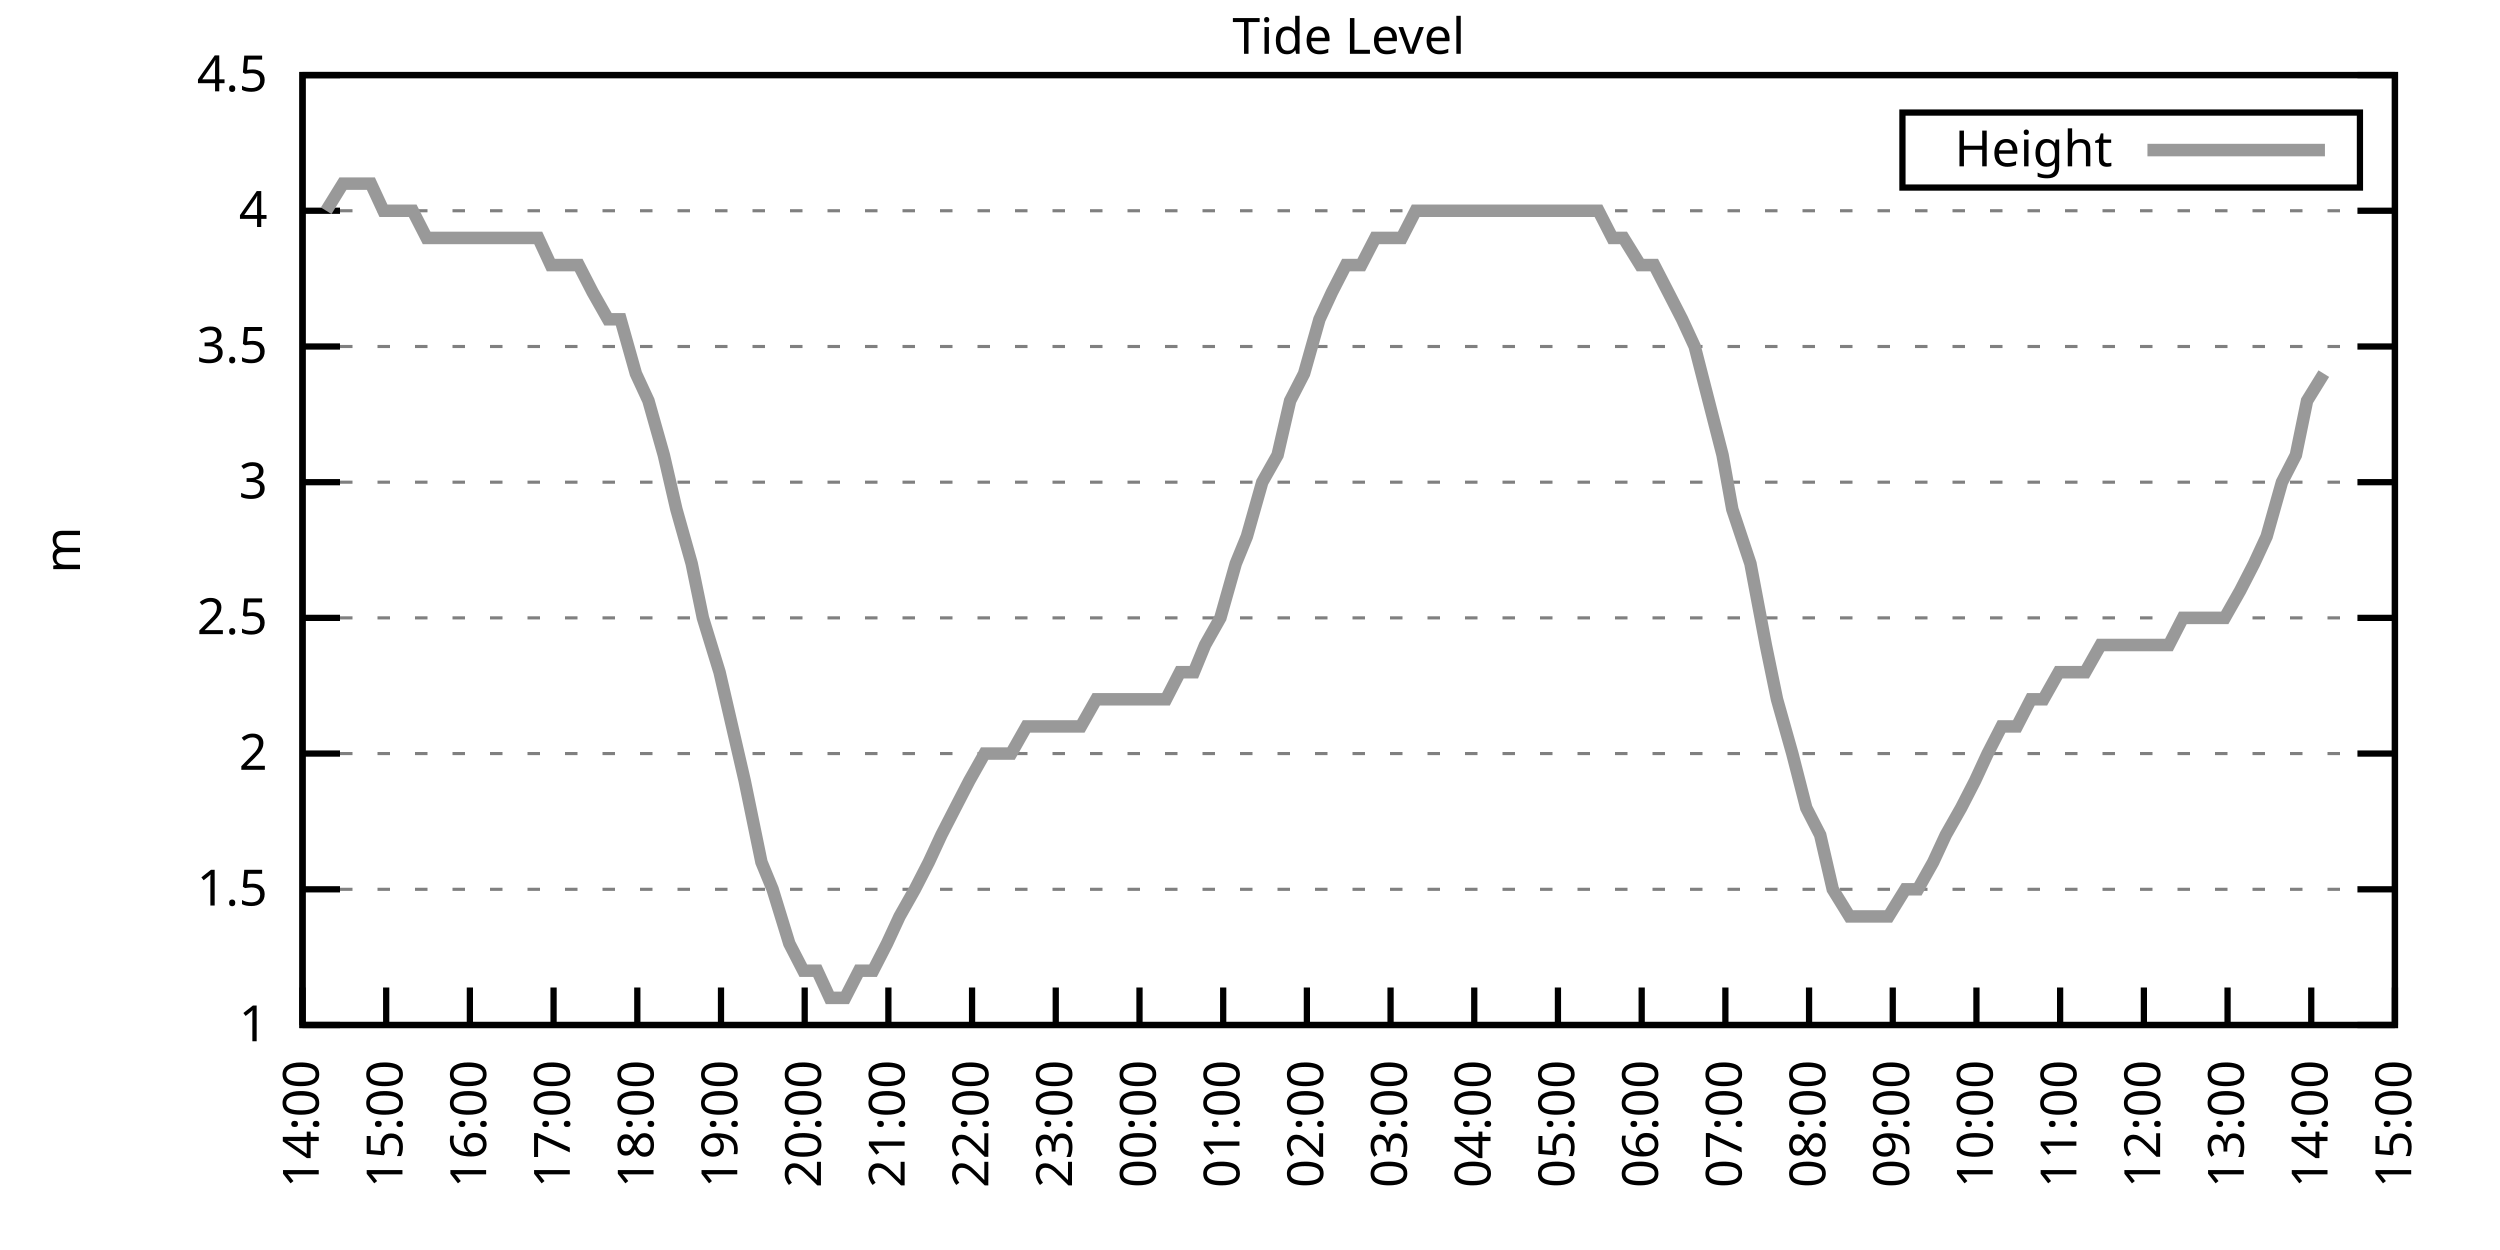
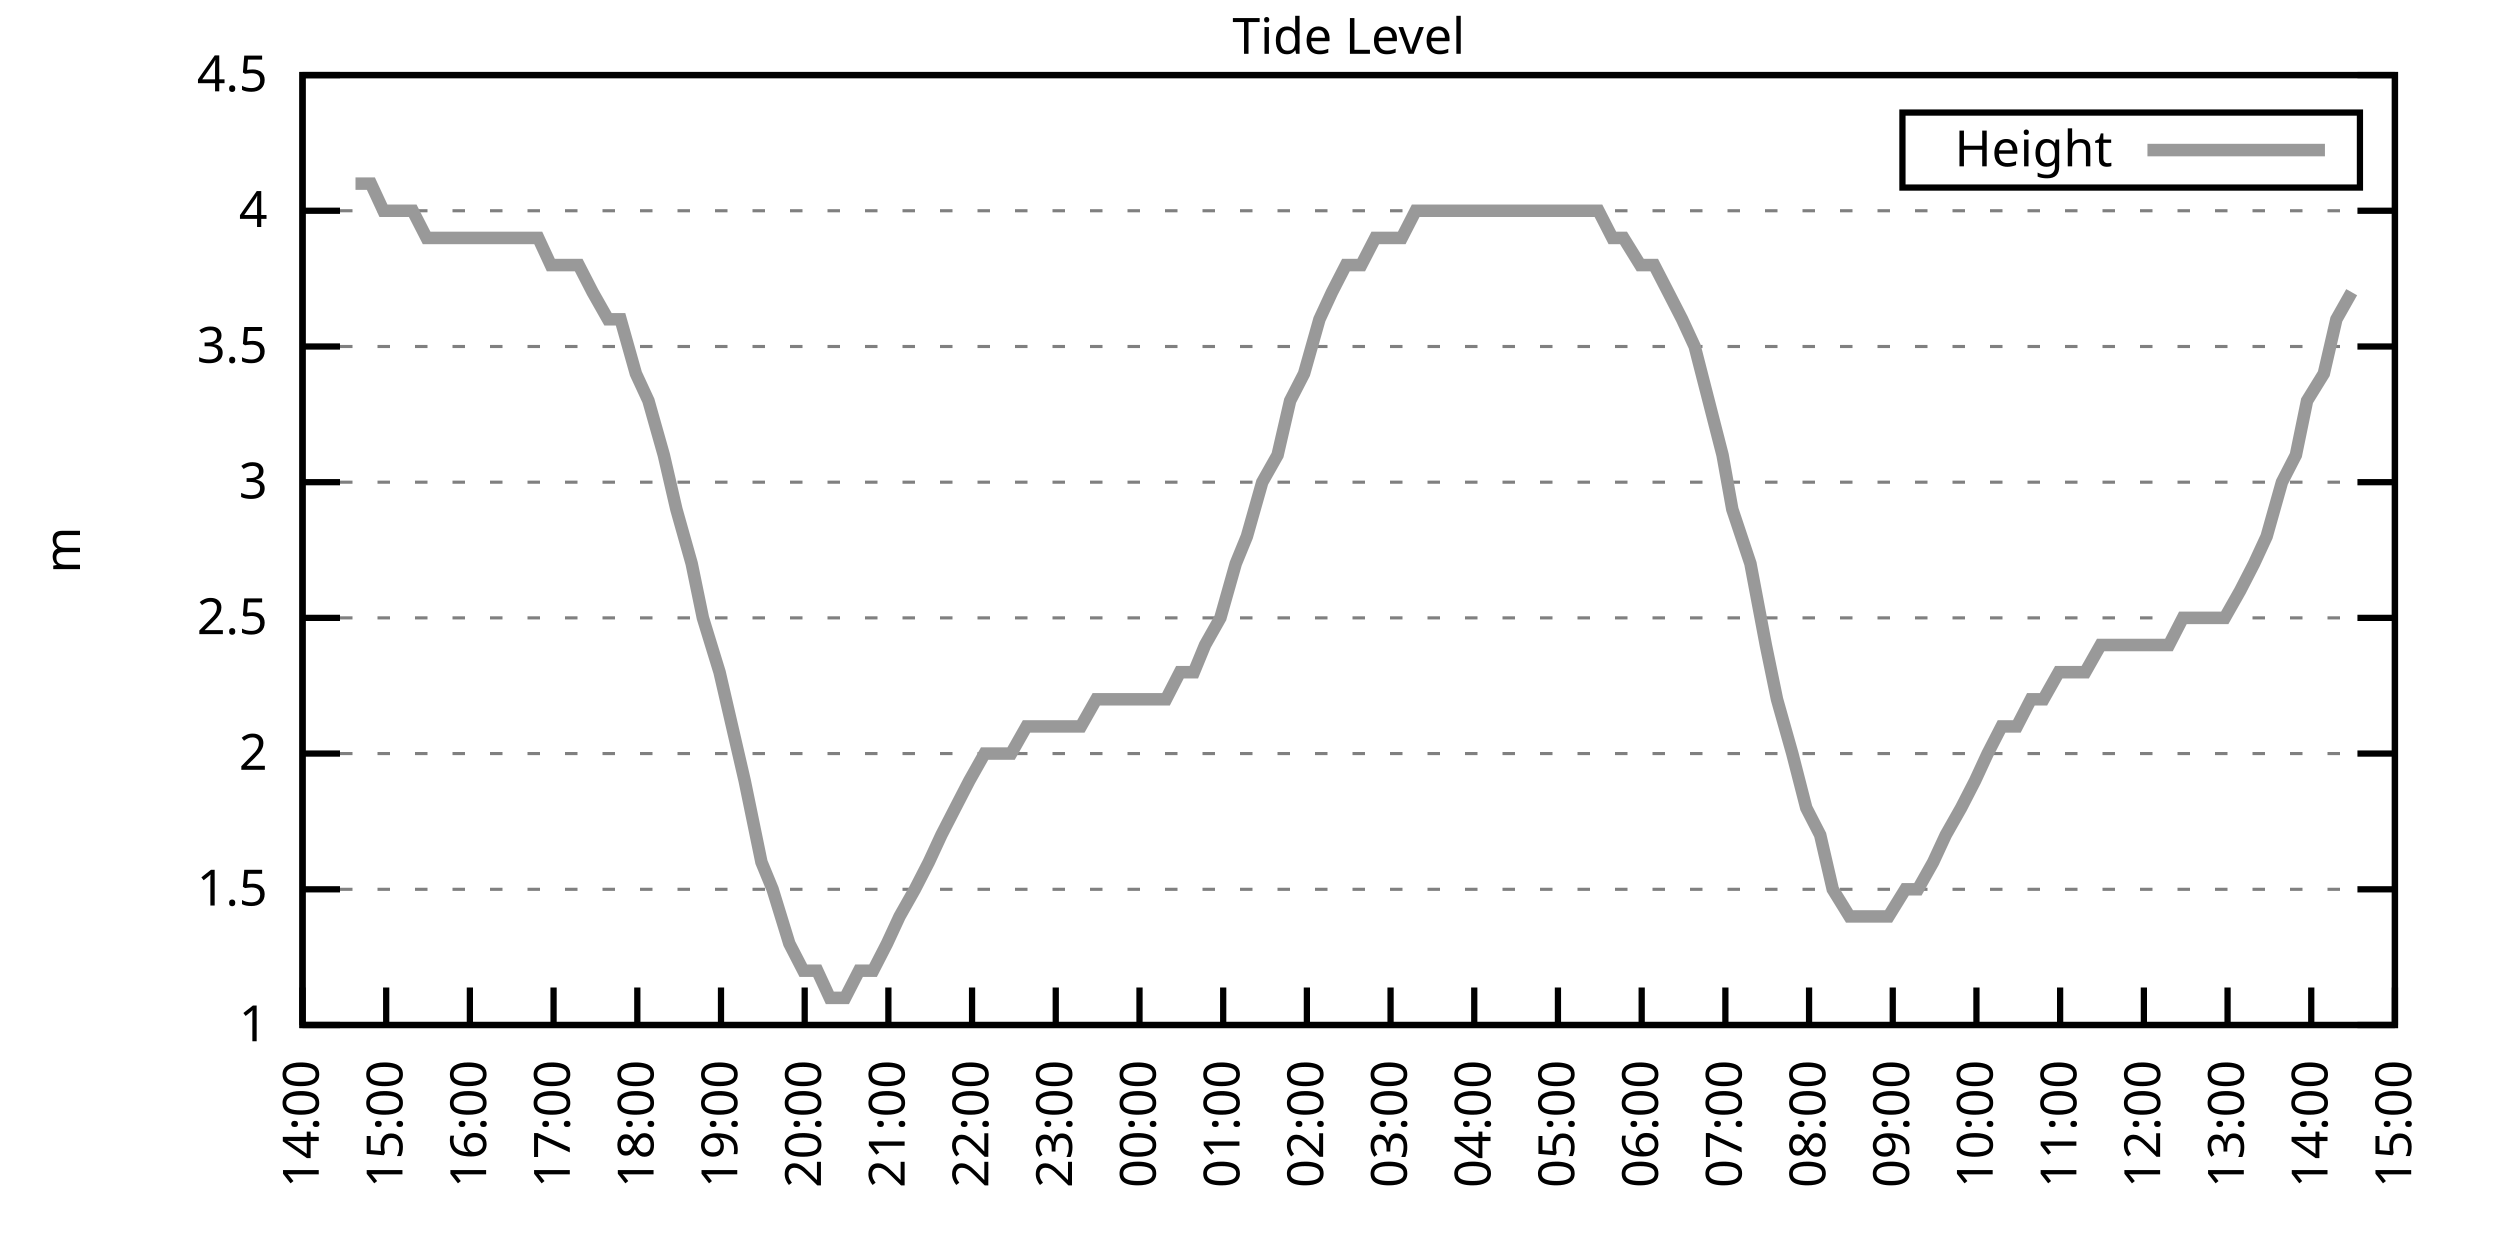
<svg xmlns="http://www.w3.org/2000/svg" xmlns:xlink="http://www.w3.org/1999/xlink" width="400" height="200" viewBox="0 0 400 200">
  <g id="gnuplot_canvas">
    <rect x="0" y="0" width="400" height="200" fill="none" />
    <defs>
      <circle id="gpDot" r="0.5" stroke-width="0.5" stroke="currentColor" />
      <path id="gpPt0" stroke-width="0.333" stroke="currentColor" d="M-1,0 h2 M0,-1 v2" />
      <path id="gpPt1" stroke-width="0.333" stroke="currentColor" d="M-1,-1 L1,1 M1,-1 L-1,1" />
      <path id="gpPt2" stroke-width="0.333" stroke="currentColor" d="M-1,0 L1,0 M0,-1 L0,1 M-1,-1 L1,1 M-1,1 L1,-1" />
      <rect id="gpPt3" stroke-width="0.333" stroke="currentColor" x="-1" y="-1" width="2" height="2" />
      <rect id="gpPt4" stroke-width="0.333" stroke="currentColor" fill="currentColor" x="-1" y="-1" width="2" height="2" />
      <circle id="gpPt5" stroke-width="0.333" stroke="currentColor" cx="0" cy="0" r="1" />
      <use xlink:href="#gpPt5" id="gpPt6" fill="currentColor" stroke="none" />
      <path id="gpPt7" stroke-width="0.333" stroke="currentColor" d="M0,-1.33 L-1.33,0.67 L1.33,0.67 z" />
      <use xlink:href="#gpPt7" id="gpPt8" fill="currentColor" stroke="none" />
      <use xlink:href="#gpPt7" id="gpPt9" stroke="currentColor" transform="rotate(180)" />
      <use xlink:href="#gpPt9" id="gpPt10" fill="currentColor" stroke="none" />
      <use xlink:href="#gpPt3" id="gpPt11" stroke="currentColor" transform="rotate(45)" />
      <use xlink:href="#gpPt11" id="gpPt12" fill="currentColor" stroke="none" />
      <path id="gpPt13" stroke-width="0.333" stroke="currentColor" d="M0,1.330 L1.265,0.411 L0.782,-1.067 L-0.782,-1.076 L-1.265,0.411 z" />
      <use xlink:href="#gpPt13" id="gpPt14" fill="currentColor" stroke="none" />
      <filter id="textbox" filterUnits="objectBoundingBox" x="0" y="0" height="1" width="1">
        <feFlood flood-color="white" flood-opacity="1" result="bgnd" />
        <feComposite in="SourceGraphic" in2="bgnd" operator="atop" />
      </filter>
      <filter id="greybox" filterUnits="objectBoundingBox" x="0" y="0" height="1" width="1">
        <feFlood flood-color="lightgrey" flood-opacity="1" result="grey" />
        <feComposite in="SourceGraphic" in2="grey" operator="atop" />
      </filter>
    </defs>
    <g fill="none" color="white" stroke="currentColor" stroke-width="1.00" stroke-linecap="butt" stroke-linejoin="miter">
</g>
    <g fill="none" color="black" stroke="currentColor" stroke-width="1.00" stroke-linecap="butt" stroke-linejoin="miter">
      <g stroke="none" shape-rendering="crispEdges">
        <polygon fill="rgb(255, 255, 255)" points="48.40,164.00 383.18,164.00 383.18,12.02 48.40,12.02 " />
      </g>
    </g>
    <g fill="none" color="black" stroke="currentColor" stroke-width="1.00" stroke-linecap="butt" stroke-linejoin="miter">
</g>
    <g fill="none" color="black" stroke="black" stroke-width="0.50" stroke-linecap="butt" stroke-linejoin="miter">
</g>
    <g fill="none" color="gray" stroke="currentColor" stroke-width="0.50" stroke-linecap="butt" stroke-linejoin="miter">
      <path stroke="gray" stroke-dasharray="2,4" class="gridline" d="M48.40,164.00 L383.19,164.00  " />
    </g>
    <g fill="none" color="gray" stroke="gray" stroke-width="1.00" stroke-linecap="butt" stroke-linejoin="miter">
</g>
    <g fill="none" color="black" stroke="currentColor" stroke-width="1.00" stroke-linecap="butt" stroke-linejoin="miter">
      <path stroke="black" d="M48.40,164.00 L54.40,164.00 M383.19,164.00 L377.19,164.00  " />
      <g transform="translate(42.80,166.60)" stroke="none" fill="black" font-family="Sans" font-size="8.00" text-anchor="end">
        <text>
          <tspan font-family="Sans"> 1</tspan>
        </text>
      </g>
    </g>
    <g fill="none" color="black" stroke="currentColor" stroke-width="1.00" stroke-linecap="butt" stroke-linejoin="miter">
</g>
    <g fill="none" color="black" stroke="black" stroke-width="0.50" stroke-linecap="butt" stroke-linejoin="miter">
</g>
    <g fill="none" color="gray" stroke="currentColor" stroke-width="0.50" stroke-linecap="butt" stroke-linejoin="miter">
      <path stroke="gray" stroke-dasharray="2,4" class="gridline" d="M48.40,142.29 L383.19,142.29  " />
    </g>
    <g fill="none" color="gray" stroke="gray" stroke-width="1.00" stroke-linecap="butt" stroke-linejoin="miter">
</g>
    <g fill="none" color="black" stroke="currentColor" stroke-width="1.00" stroke-linecap="butt" stroke-linejoin="miter">
      <path stroke="black" d="M48.40,142.29 L54.40,142.29 M383.19,142.29 L377.19,142.29  " />
      <g transform="translate(42.80,144.89)" stroke="none" fill="black" font-family="Sans" font-size="8.00" text-anchor="end">
        <text>
          <tspan font-family="Sans"> 1.5</tspan>
        </text>
      </g>
    </g>
    <g fill="none" color="black" stroke="currentColor" stroke-width="1.00" stroke-linecap="butt" stroke-linejoin="miter">
</g>
    <g fill="none" color="black" stroke="black" stroke-width="0.50" stroke-linecap="butt" stroke-linejoin="miter">
</g>
    <g fill="none" color="gray" stroke="currentColor" stroke-width="0.50" stroke-linecap="butt" stroke-linejoin="miter">
      <path stroke="gray" stroke-dasharray="2,4" class="gridline" d="M48.40,120.57 L383.19,120.57  " />
    </g>
    <g fill="none" color="gray" stroke="gray" stroke-width="1.00" stroke-linecap="butt" stroke-linejoin="miter">
</g>
    <g fill="none" color="black" stroke="currentColor" stroke-width="1.00" stroke-linecap="butt" stroke-linejoin="miter">
      <path stroke="black" d="M48.40,120.57 L54.40,120.57 M383.19,120.57 L377.19,120.57  " />
      <g transform="translate(42.80,123.17)" stroke="none" fill="black" font-family="Sans" font-size="8.00" text-anchor="end">
        <text>
          <tspan font-family="Sans"> 2</tspan>
        </text>
      </g>
    </g>
    <g fill="none" color="black" stroke="currentColor" stroke-width="1.00" stroke-linecap="butt" stroke-linejoin="miter">
</g>
    <g fill="none" color="black" stroke="black" stroke-width="0.50" stroke-linecap="butt" stroke-linejoin="miter">
</g>
    <g fill="none" color="gray" stroke="currentColor" stroke-width="0.50" stroke-linecap="butt" stroke-linejoin="miter">
      <path stroke="gray" stroke-dasharray="2,4" class="gridline" d="M48.40,98.86 L383.19,98.86  " />
    </g>
    <g fill="none" color="gray" stroke="gray" stroke-width="1.00" stroke-linecap="butt" stroke-linejoin="miter">
</g>
    <g fill="none" color="black" stroke="currentColor" stroke-width="1.00" stroke-linecap="butt" stroke-linejoin="miter">
      <path stroke="black" d="M48.40,98.86 L54.40,98.86 M383.19,98.86 L377.19,98.86  " />
      <g transform="translate(42.80,101.46)" stroke="none" fill="black" font-family="Sans" font-size="8.00" text-anchor="end">
        <text>
          <tspan font-family="Sans"> 2.5</tspan>
        </text>
      </g>
    </g>
    <g fill="none" color="black" stroke="currentColor" stroke-width="1.00" stroke-linecap="butt" stroke-linejoin="miter">
</g>
    <g fill="none" color="black" stroke="black" stroke-width="0.50" stroke-linecap="butt" stroke-linejoin="miter">
</g>
    <g fill="none" color="gray" stroke="currentColor" stroke-width="0.50" stroke-linecap="butt" stroke-linejoin="miter">
      <path stroke="gray" stroke-dasharray="2,4" class="gridline" d="M48.40,77.15 L383.19,77.15  " />
    </g>
    <g fill="none" color="gray" stroke="gray" stroke-width="1.00" stroke-linecap="butt" stroke-linejoin="miter">
</g>
    <g fill="none" color="black" stroke="currentColor" stroke-width="1.00" stroke-linecap="butt" stroke-linejoin="miter">
      <path stroke="black" d="M48.40,77.15 L54.40,77.15 M383.19,77.15 L377.19,77.15  " />
      <g transform="translate(42.80,79.75)" stroke="none" fill="black" font-family="Sans" font-size="8.00" text-anchor="end">
        <text>
          <tspan font-family="Sans"> 3</tspan>
        </text>
      </g>
    </g>
    <g fill="none" color="black" stroke="currentColor" stroke-width="1.00" stroke-linecap="butt" stroke-linejoin="miter">
</g>
    <g fill="none" color="black" stroke="black" stroke-width="0.50" stroke-linecap="butt" stroke-linejoin="miter">
</g>
    <g fill="none" color="gray" stroke="currentColor" stroke-width="0.50" stroke-linecap="butt" stroke-linejoin="miter">
      <path stroke="gray" stroke-dasharray="2,4" class="gridline" d="M48.40,55.44 L383.19,55.44  " />
    </g>
    <g fill="none" color="gray" stroke="gray" stroke-width="1.00" stroke-linecap="butt" stroke-linejoin="miter">
</g>
    <g fill="none" color="black" stroke="currentColor" stroke-width="1.00" stroke-linecap="butt" stroke-linejoin="miter">
      <path stroke="black" d="M48.40,55.44 L54.40,55.44 M383.19,55.44 L377.19,55.44  " />
      <g transform="translate(42.80,58.04)" stroke="none" fill="black" font-family="Sans" font-size="8.00" text-anchor="end">
        <text>
          <tspan font-family="Sans"> 3.5</tspan>
        </text>
      </g>
    </g>
    <g fill="none" color="black" stroke="currentColor" stroke-width="1.00" stroke-linecap="butt" stroke-linejoin="miter">
</g>
    <g fill="none" color="black" stroke="black" stroke-width="0.50" stroke-linecap="butt" stroke-linejoin="miter">
</g>
    <g fill="none" color="gray" stroke="currentColor" stroke-width="0.50" stroke-linecap="butt" stroke-linejoin="miter">
      <path stroke="gray" stroke-dasharray="2,4" class="gridline" d="M48.40,33.72 L383.19,33.72  " />
    </g>
    <g fill="none" color="gray" stroke="gray" stroke-width="1.00" stroke-linecap="butt" stroke-linejoin="miter">
</g>
    <g fill="none" color="black" stroke="currentColor" stroke-width="1.00" stroke-linecap="butt" stroke-linejoin="miter">
      <path stroke="black" d="M48.40,33.72 L54.40,33.72 M383.19,33.72 L377.19,33.72  " />
      <g transform="translate(42.80,36.32)" stroke="none" fill="black" font-family="Sans" font-size="8.00" text-anchor="end">
        <text>
          <tspan font-family="Sans"> 4</tspan>
        </text>
      </g>
    </g>
    <g fill="none" color="black" stroke="currentColor" stroke-width="1.00" stroke-linecap="butt" stroke-linejoin="miter">
</g>
    <g fill="none" color="black" stroke="black" stroke-width="0.50" stroke-linecap="butt" stroke-linejoin="miter">
</g>
    <g fill="none" color="gray" stroke="currentColor" stroke-width="0.50" stroke-linecap="butt" stroke-linejoin="miter">
      <path stroke="gray" stroke-dasharray="2,4" class="gridline" d="M48.40,12.01 L383.19,12.01  " />
    </g>
    <g fill="none" color="gray" stroke="gray" stroke-width="1.00" stroke-linecap="butt" stroke-linejoin="miter">
</g>
    <g fill="none" color="black" stroke="currentColor" stroke-width="1.00" stroke-linecap="butt" stroke-linejoin="miter">
      <path stroke="black" d="M48.40,12.01 L54.40,12.01 M383.19,12.01 L377.19,12.01  " />
      <g transform="translate(42.80,14.61)" stroke="none" fill="black" font-family="Sans" font-size="8.00" text-anchor="end">
        <text>
          <tspan font-family="Sans"> 4.5</tspan>
        </text>
      </g>
    </g>
    <g fill="none" color="black" stroke="currentColor" stroke-width="1.00" stroke-linecap="butt" stroke-linejoin="miter">
      <path stroke="black" d="M48.40,164.00 L48.40,158.00  " />
      <g transform="translate(51.00,169.60) rotate(270.00)" stroke="none" fill="black" font-family="Sans" font-size="8.00" text-anchor="end">
        <text>
          <tspan font-family="Sans">14:00</tspan>
        </text>
      </g>
    </g>
    <g fill="none" color="black" stroke="currentColor" stroke-width="1.00" stroke-linecap="butt" stroke-linejoin="miter">
      <path stroke="black" d="M61.79,164.00 L61.79,158.00  " />
      <g transform="translate(64.39,169.60) rotate(270.00)" stroke="none" fill="black" font-family="Sans" font-size="8.00" text-anchor="end">
        <text>
          <tspan font-family="Sans">15:00</tspan>
        </text>
      </g>
    </g>
    <g fill="none" color="black" stroke="currentColor" stroke-width="1.00" stroke-linecap="butt" stroke-linejoin="miter">
      <path stroke="black" d="M75.18,164.00 L75.18,158.00  " />
      <g transform="translate(77.78,169.60) rotate(270.00)" stroke="none" fill="black" font-family="Sans" font-size="8.00" text-anchor="end">
        <text>
          <tspan font-family="Sans">16:00</tspan>
        </text>
      </g>
    </g>
    <g fill="none" color="black" stroke="currentColor" stroke-width="1.00" stroke-linecap="butt" stroke-linejoin="miter">
      <path stroke="black" d="M88.57,164.00 L88.57,158.00  " />
      <g transform="translate(91.17,169.60) rotate(270.00)" stroke="none" fill="black" font-family="Sans" font-size="8.00" text-anchor="end">
        <text>
          <tspan font-family="Sans">17:00</tspan>
        </text>
      </g>
    </g>
    <g fill="none" color="black" stroke="currentColor" stroke-width="1.00" stroke-linecap="butt" stroke-linejoin="miter">
      <path stroke="black" d="M101.97,164.00 L101.97,158.00  " />
      <g transform="translate(104.57,169.60) rotate(270.00)" stroke="none" fill="black" font-family="Sans" font-size="8.00" text-anchor="end">
        <text>
          <tspan font-family="Sans">18:00</tspan>
        </text>
      </g>
    </g>
    <g fill="none" color="black" stroke="currentColor" stroke-width="1.00" stroke-linecap="butt" stroke-linejoin="miter">
      <path stroke="black" d="M115.36,164.00 L115.36,158.00  " />
      <g transform="translate(117.96,169.60) rotate(270.00)" stroke="none" fill="black" font-family="Sans" font-size="8.00" text-anchor="end">
        <text>
          <tspan font-family="Sans">19:00</tspan>
        </text>
      </g>
    </g>
    <g fill="none" color="black" stroke="currentColor" stroke-width="1.00" stroke-linecap="butt" stroke-linejoin="miter">
      <path stroke="black" d="M128.75,164.00 L128.75,158.00  " />
      <g transform="translate(131.35,169.60) rotate(270.00)" stroke="none" fill="black" font-family="Sans" font-size="8.00" text-anchor="end">
        <text>
          <tspan font-family="Sans">20:00</tspan>
        </text>
      </g>
    </g>
    <g fill="none" color="black" stroke="currentColor" stroke-width="1.00" stroke-linecap="butt" stroke-linejoin="miter">
      <path stroke="black" d="M142.14,164.00 L142.14,158.00  " />
      <g transform="translate(144.74,169.60) rotate(270.00)" stroke="none" fill="black" font-family="Sans" font-size="8.00" text-anchor="end">
        <text>
          <tspan font-family="Sans">21:00</tspan>
        </text>
      </g>
    </g>
    <g fill="none" color="black" stroke="currentColor" stroke-width="1.00" stroke-linecap="butt" stroke-linejoin="miter">
      <path stroke="black" d="M155.53,164.00 L155.53,158.00  " />
      <g transform="translate(158.13,169.60) rotate(270.00)" stroke="none" fill="black" font-family="Sans" font-size="8.00" text-anchor="end">
        <text>
          <tspan font-family="Sans">22:00</tspan>
        </text>
      </g>
    </g>
    <g fill="none" color="black" stroke="currentColor" stroke-width="1.00" stroke-linecap="butt" stroke-linejoin="miter">
      <path stroke="black" d="M168.92,164.00 L168.92,158.00  " />
      <g transform="translate(171.52,169.60) rotate(270.00)" stroke="none" fill="black" font-family="Sans" font-size="8.00" text-anchor="end">
        <text>
          <tspan font-family="Sans">23:00</tspan>
        </text>
      </g>
    </g>
    <g fill="none" color="black" stroke="currentColor" stroke-width="1.00" stroke-linecap="butt" stroke-linejoin="miter">
      <path stroke="black" d="M182.32,164.00 L182.32,158.00  " />
      <g transform="translate(184.92,169.60) rotate(270.00)" stroke="none" fill="black" font-family="Sans" font-size="8.00" text-anchor="end">
        <text>
          <tspan font-family="Sans">00:00</tspan>
        </text>
      </g>
    </g>
    <g fill="none" color="black" stroke="currentColor" stroke-width="1.00" stroke-linecap="butt" stroke-linejoin="miter">
      <path stroke="black" d="M195.71,164.00 L195.71,158.00  " />
      <g transform="translate(198.31,169.60) rotate(270.00)" stroke="none" fill="black" font-family="Sans" font-size="8.00" text-anchor="end">
        <text>
          <tspan font-family="Sans">01:00</tspan>
        </text>
      </g>
    </g>
    <g fill="none" color="black" stroke="currentColor" stroke-width="1.00" stroke-linecap="butt" stroke-linejoin="miter">
      <path stroke="black" d="M209.10,164.00 L209.10,158.00  " />
      <g transform="translate(211.70,169.60) rotate(270.00)" stroke="none" fill="black" font-family="Sans" font-size="8.00" text-anchor="end">
        <text>
          <tspan font-family="Sans">02:00</tspan>
        </text>
      </g>
    </g>
    <g fill="none" color="black" stroke="currentColor" stroke-width="1.00" stroke-linecap="butt" stroke-linejoin="miter">
      <path stroke="black" d="M222.49,164.00 L222.49,158.00  " />
      <g transform="translate(225.09,169.60) rotate(270.00)" stroke="none" fill="black" font-family="Sans" font-size="8.00" text-anchor="end">
        <text>
          <tspan font-family="Sans">03:00</tspan>
        </text>
      </g>
    </g>
    <g fill="none" color="black" stroke="currentColor" stroke-width="1.00" stroke-linecap="butt" stroke-linejoin="miter">
      <path stroke="black" d="M235.88,164.00 L235.88,158.00  " />
      <g transform="translate(238.48,169.60) rotate(270.00)" stroke="none" fill="black" font-family="Sans" font-size="8.00" text-anchor="end">
        <text>
          <tspan font-family="Sans">04:00</tspan>
        </text>
      </g>
    </g>
    <g fill="none" color="black" stroke="currentColor" stroke-width="1.00" stroke-linecap="butt" stroke-linejoin="miter">
      <path stroke="black" d="M249.27,164.00 L249.27,158.00  " />
      <g transform="translate(251.87,169.60) rotate(270.00)" stroke="none" fill="black" font-family="Sans" font-size="8.00" text-anchor="end">
        <text>
          <tspan font-family="Sans">05:00</tspan>
        </text>
      </g>
    </g>
    <g fill="none" color="black" stroke="currentColor" stroke-width="1.00" stroke-linecap="butt" stroke-linejoin="miter">
      <path stroke="black" d="M262.67,164.00 L262.67,158.00  " />
      <g transform="translate(265.27,169.60) rotate(270.00)" stroke="none" fill="black" font-family="Sans" font-size="8.00" text-anchor="end">
        <text>
          <tspan font-family="Sans">06:00</tspan>
        </text>
      </g>
    </g>
    <g fill="none" color="black" stroke="currentColor" stroke-width="1.00" stroke-linecap="butt" stroke-linejoin="miter">
      <path stroke="black" d="M276.06,164.00 L276.06,158.00  " />
      <g transform="translate(278.66,169.60) rotate(270.00)" stroke="none" fill="black" font-family="Sans" font-size="8.00" text-anchor="end">
        <text>
          <tspan font-family="Sans">07:00</tspan>
        </text>
      </g>
    </g>
    <g fill="none" color="black" stroke="currentColor" stroke-width="1.00" stroke-linecap="butt" stroke-linejoin="miter">
      <path stroke="black" d="M289.45,164.00 L289.45,158.00  " />
      <g transform="translate(292.05,169.60) rotate(270.00)" stroke="none" fill="black" font-family="Sans" font-size="8.00" text-anchor="end">
        <text>
          <tspan font-family="Sans">08:00</tspan>
        </text>
      </g>
    </g>
    <g fill="none" color="black" stroke="currentColor" stroke-width="1.00" stroke-linecap="butt" stroke-linejoin="miter">
      <path stroke="black" d="M302.84,164.00 L302.84,158.00  " />
      <g transform="translate(305.44,169.60) rotate(270.00)" stroke="none" fill="black" font-family="Sans" font-size="8.00" text-anchor="end">
        <text>
          <tspan font-family="Sans">09:00</tspan>
        </text>
      </g>
    </g>
    <g fill="none" color="black" stroke="currentColor" stroke-width="1.00" stroke-linecap="butt" stroke-linejoin="miter">
      <path stroke="black" d="M316.23,164.00 L316.23,158.00  " />
      <g transform="translate(318.83,169.60) rotate(270.00)" stroke="none" fill="black" font-family="Sans" font-size="8.00" text-anchor="end">
        <text>
          <tspan font-family="Sans">10:00</tspan>
        </text>
      </g>
    </g>
    <g fill="none" color="black" stroke="currentColor" stroke-width="1.00" stroke-linecap="butt" stroke-linejoin="miter">
      <path stroke="black" d="M329.62,164.00 L329.62,158.00  " />
      <g transform="translate(332.22,169.60) rotate(270.00)" stroke="none" fill="black" font-family="Sans" font-size="8.00" text-anchor="end">
        <text>
          <tspan font-family="Sans">11:00</tspan>
        </text>
      </g>
    </g>
    <g fill="none" color="black" stroke="currentColor" stroke-width="1.00" stroke-linecap="butt" stroke-linejoin="miter">
      <path stroke="black" d="M343.02,164.00 L343.02,158.00  " />
      <g transform="translate(345.62,169.60) rotate(270.00)" stroke="none" fill="black" font-family="Sans" font-size="8.00" text-anchor="end">
        <text>
          <tspan font-family="Sans">12:00</tspan>
        </text>
      </g>
    </g>
    <g fill="none" color="black" stroke="currentColor" stroke-width="1.00" stroke-linecap="butt" stroke-linejoin="miter">
      <path stroke="black" d="M356.41,164.00 L356.41,158.00  " />
      <g transform="translate(359.01,169.60) rotate(270.00)" stroke="none" fill="black" font-family="Sans" font-size="8.00" text-anchor="end">
        <text>
          <tspan font-family="Sans">13:00</tspan>
        </text>
      </g>
    </g>
    <g fill="none" color="black" stroke="currentColor" stroke-width="1.00" stroke-linecap="butt" stroke-linejoin="miter">
      <path stroke="black" d="M369.80,164.00 L369.80,158.00  " />
      <g transform="translate(372.40,169.60) rotate(270.00)" stroke="none" fill="black" font-family="Sans" font-size="8.00" text-anchor="end">
        <text>
          <tspan font-family="Sans">14:00</tspan>
        </text>
      </g>
    </g>
    <g fill="none" color="black" stroke="currentColor" stroke-width="1.00" stroke-linecap="butt" stroke-linejoin="miter">
      <path stroke="black" d="M383.19,164.00 L383.19,158.00  " />
      <g transform="translate(385.79,169.60) rotate(270.00)" stroke="none" fill="black" font-family="Sans" font-size="8.00" text-anchor="end">
        <text>
          <tspan font-family="Sans">15:00</tspan>
        </text>
      </g>
    </g>
    <g fill="none" color="black" stroke="currentColor" stroke-width="1.00" stroke-linecap="butt" stroke-linejoin="miter">
</g>
    <g fill="none" color="black" stroke="currentColor" stroke-width="1.00" stroke-linecap="butt" stroke-linejoin="miter">
      <path stroke="black" d="M48.40,12.01 L48.40,164.00 L383.19,164.00 L383.19,12.01 L48.40,12.01 Z  " />
    </g>
    <g fill="none" color="black" stroke="currentColor" stroke-width="1.00" stroke-linecap="butt" stroke-linejoin="miter">
</g>
    <g fill="none" color="black" stroke="currentColor" stroke-width="1.00" stroke-linecap="butt" stroke-linejoin="miter">
      <path stroke="black" d="M304.39,30.01 L304.39,18.01 L377.59,18.01 L377.59,30.01 L304.39,30.01 Z  " />
    </g>
    <g id="Tide_level_plot_1">
      <g fill="none" color="white" stroke="black" stroke-width="2.00" stroke-linecap="butt" stroke-linejoin="miter">
</g>
      <g fill="none" color="black" stroke="currentColor" stroke-width="2.00" stroke-linecap="butt" stroke-linejoin="miter">
        <g transform="translate(337.99,26.61)" stroke="none" fill="black" font-family="Sans" font-size="8.00" text-anchor="end">
          <text>
            <tspan font-family="Sans">Height</tspan>
          </text>
        </g>
      </g>
      <g fill="none" color="black" stroke="currentColor" stroke-width="2.00" stroke-linecap="butt" stroke-linejoin="miter">
-         <path stroke="rgb(153, 153, 153)" d="M343.59,24.01 L371.99,24.01 M52.19,33.72 L54.87,29.38 L56.88,29.38 L59.34,29.38 L61.35,33.72 L63.80,33.72   L66.03,33.72 L68.26,38.07 L70.27,38.07 L72.50,38.07 L74.96,38.07 L77.19,38.07 L79.20,38.07 L81.21,38.07   L83.89,38.07 L86.12,38.07 L88.13,42.41 L90.14,42.41 L92.59,42.41 L94.82,46.75 L97.28,51.09 L99.29,51.09   L101.74,59.78 L103.75,64.12 L106.21,72.81 L108.22,81.49 L110.67,90.18 L112.46,98.86 L115.13,107.55 L117.14,116.23   L119.15,124.92 L121.83,137.94 L123.62,142.29 L126.29,150.97 L128.53,155.31 L130.76,155.31 L132.77,159.66 L135.22,159.66   L137.45,155.31 L139.69,155.31 L141.92,150.97 L143.93,146.63 L146.38,142.29 L148.61,137.94 L150.62,133.60 L152.85,129.26   L155.09,124.92 L157.54,120.57 L159.55,120.57 L161.78,120.57 L164.24,116.23 L166.25,116.23 L168.70,116.23 L170.93,116.23   L172.94,116.23 L175.40,111.89 L177.63,111.89 L179.64,111.89 L181.87,111.89 L184.32,111.89 L186.56,111.89 L188.79,107.55   L191.02,107.55 L192.81,103.20 L195.26,98.86 L197.72,90.18 L199.50,85.83 L201.96,77.15 L204.41,72.81 L206.42,64.12   L208.65,59.78 L211.11,51.09 L213.12,46.75 L215.35,42.41 L217.80,42.41 L220.04,38.07 L222.27,38.07 L224.28,38.07   L226.51,33.72 L228.96,33.72 L230.97,33.72 L233.20,33.72 L235.21,33.72 L237.22,33.72 L239.90,33.72 L242.13,33.72   L244.36,33.72 L246.60,33.72 L248.83,33.72 L250.84,33.72 L253.51,33.72 L255.75,33.72 L257.98,38.07 L259.76,38.07   L262.44,42.41 L264.67,42.41 L266.91,46.75 L269.14,51.09 L271.15,55.44 L273.38,64.12 L275.61,72.81 L277.17,81.49   L280.07,90.18 L282.53,103.20 L284.32,111.89 L286.77,120.57 L289.00,129.26 L291.23,133.60 L293.24,142.29 L295.92,146.63   L297.71,146.63 L300.39,146.63 L302.17,146.63 L304.85,142.29 L306.86,142.29 L309.31,137.94 L311.32,133.60 L313.78,129.26   L316.01,124.92 L318.02,120.57 L320.25,116.23 L322.70,116.23 L324.94,111.89 L326.95,111.89 L329.40,107.55 L331.41,107.55   L333.64,107.55 L336.10,103.20 L338.33,103.20 L340.56,103.20 L342.57,103.20 L344.80,103.20 L347.03,103.20 L349.26,98.86   L351.72,98.86 L353.73,98.86 L355.96,98.86 L358.42,94.52 L360.65,90.18 L362.66,85.83 L365.11,77.15 L367.34,72.81   L369.13,64.12 L371.81,59.78  " />
+         <path stroke="rgb(153, 153, 153)" d="M343.59,24.01 L371.99,24.01 M56.88,29.38 L59.34,29.38 L61.35,33.72 L63.80,33.72 L66.03,33.72 L68.26,38.07   L70.27,38.07 L72.50,38.07 L74.96,38.07 L77.19,38.07 L79.20,38.07 L81.21,38.07 L83.89,38.07 L86.12,38.07   L88.13,42.41 L90.14,42.41 L92.59,42.41 L94.82,46.75 L97.28,51.09 L99.29,51.09 L101.74,59.78 L103.75,64.12   L106.21,72.81 L108.22,81.49 L110.67,90.18 L112.46,98.86 L115.13,107.55 L117.14,116.23 L119.15,124.92 L121.83,137.94   L123.62,142.29 L126.29,150.97 L128.53,155.31 L130.76,155.31 L132.77,159.66 L135.22,159.66 L137.45,155.31 L139.69,155.31   L141.92,150.97 L143.93,146.63 L146.38,142.29 L148.61,137.94 L150.62,133.60 L152.85,129.26 L155.09,124.92 L157.54,120.57   L159.55,120.57 L161.78,120.57 L164.24,116.23 L166.25,116.23 L168.70,116.23 L170.93,116.23 L172.94,116.23 L175.40,111.89   L177.63,111.89 L179.64,111.89 L181.87,111.89 L184.32,111.89 L186.56,111.89 L188.79,107.55 L191.02,107.55 L192.81,103.20   L195.26,98.86 L197.72,90.18 L199.50,85.83 L201.96,77.15 L204.41,72.81 L206.42,64.12 L208.65,59.78 L211.11,51.09   L213.12,46.75 L215.35,42.41 L217.80,42.41 L220.04,38.07 L222.27,38.07 L224.28,38.07 L226.51,33.72 L228.96,33.72   L230.97,33.72 L233.20,33.72 L235.21,33.72 L237.22,33.72 L239.90,33.72 L242.13,33.72 L244.36,33.72 L246.60,33.72   L248.83,33.72 L250.84,33.72 L253.51,33.72 L255.75,33.72 L257.98,38.07 L259.76,38.07 L262.44,42.41 L264.67,42.41   L266.91,46.75 L269.14,51.09 L271.15,55.44 L273.38,64.12 L275.61,72.81 L277.17,81.49 L280.07,90.18 L282.53,103.20   L284.32,111.89 L286.77,120.57 L289.00,129.26 L291.23,133.60 L293.24,142.29 L295.92,146.63 L297.71,146.63 L300.39,146.63   L302.17,146.63 L304.85,142.29 L306.86,142.29 L309.31,137.94 L311.32,133.60 L313.78,129.26 L316.01,124.92 L318.02,120.57   L320.25,116.23 L322.70,116.23 L324.94,111.89 L326.95,111.89 L329.40,107.55 L331.41,107.55 L333.64,107.55 L336.10,103.20   L338.33,103.20 L340.56,103.20 L342.57,103.20 L344.80,103.20 L347.03,103.20 L349.26,98.86 L351.72,98.86 L353.73,98.86   L355.96,98.86 L358.42,94.52 L360.65,90.18 L362.66,85.83 L365.11,77.15 L367.34,72.81 L369.13,64.12 L371.81,59.78   L373.82,51.09 L376.27,46.75  " />
      </g>
    </g>
    <g fill="none" color="black" stroke="currentColor" stroke-width="2.00" stroke-linecap="butt" stroke-linejoin="miter">
</g>
    <g fill="none" color="black" stroke="black" stroke-width="1.00" stroke-linecap="butt" stroke-linejoin="miter">
</g>
    <g fill="none" color="black" stroke="currentColor" stroke-width="1.00" stroke-linecap="butt" stroke-linejoin="miter">
      <path stroke="black" d="M48.40,12.01 L48.40,164.00 L383.19,164.00 L383.19,12.01 L48.40,12.01 Z  " />
      <g transform="translate(12.80,88.01) rotate(270.00)" stroke="none" fill="black" font-family="Sans" font-size="8.00" text-anchor="middle">
        <text>
          <tspan font-family="Sans">m</tspan>
        </text>
      </g>
    </g>
    <g fill="none" color="black" stroke="currentColor" stroke-width="1.00" stroke-linecap="butt" stroke-linejoin="miter">
</g>
    <g fill="none" color="black" stroke="currentColor" stroke-width="1.00" stroke-linecap="butt" stroke-linejoin="miter">
      <g transform="translate(215.79,8.61)" stroke="none" fill="black" font-family="Sans" font-size="8.00" text-anchor="middle">
        <text>
          <tspan font-family="Sans">Tide Level</tspan>
        </text>
      </g>
    </g>
    <g fill="none" color="black" stroke="currentColor" stroke-width="1.00" stroke-linecap="butt" stroke-linejoin="miter">
</g>
  </g>
</svg>
